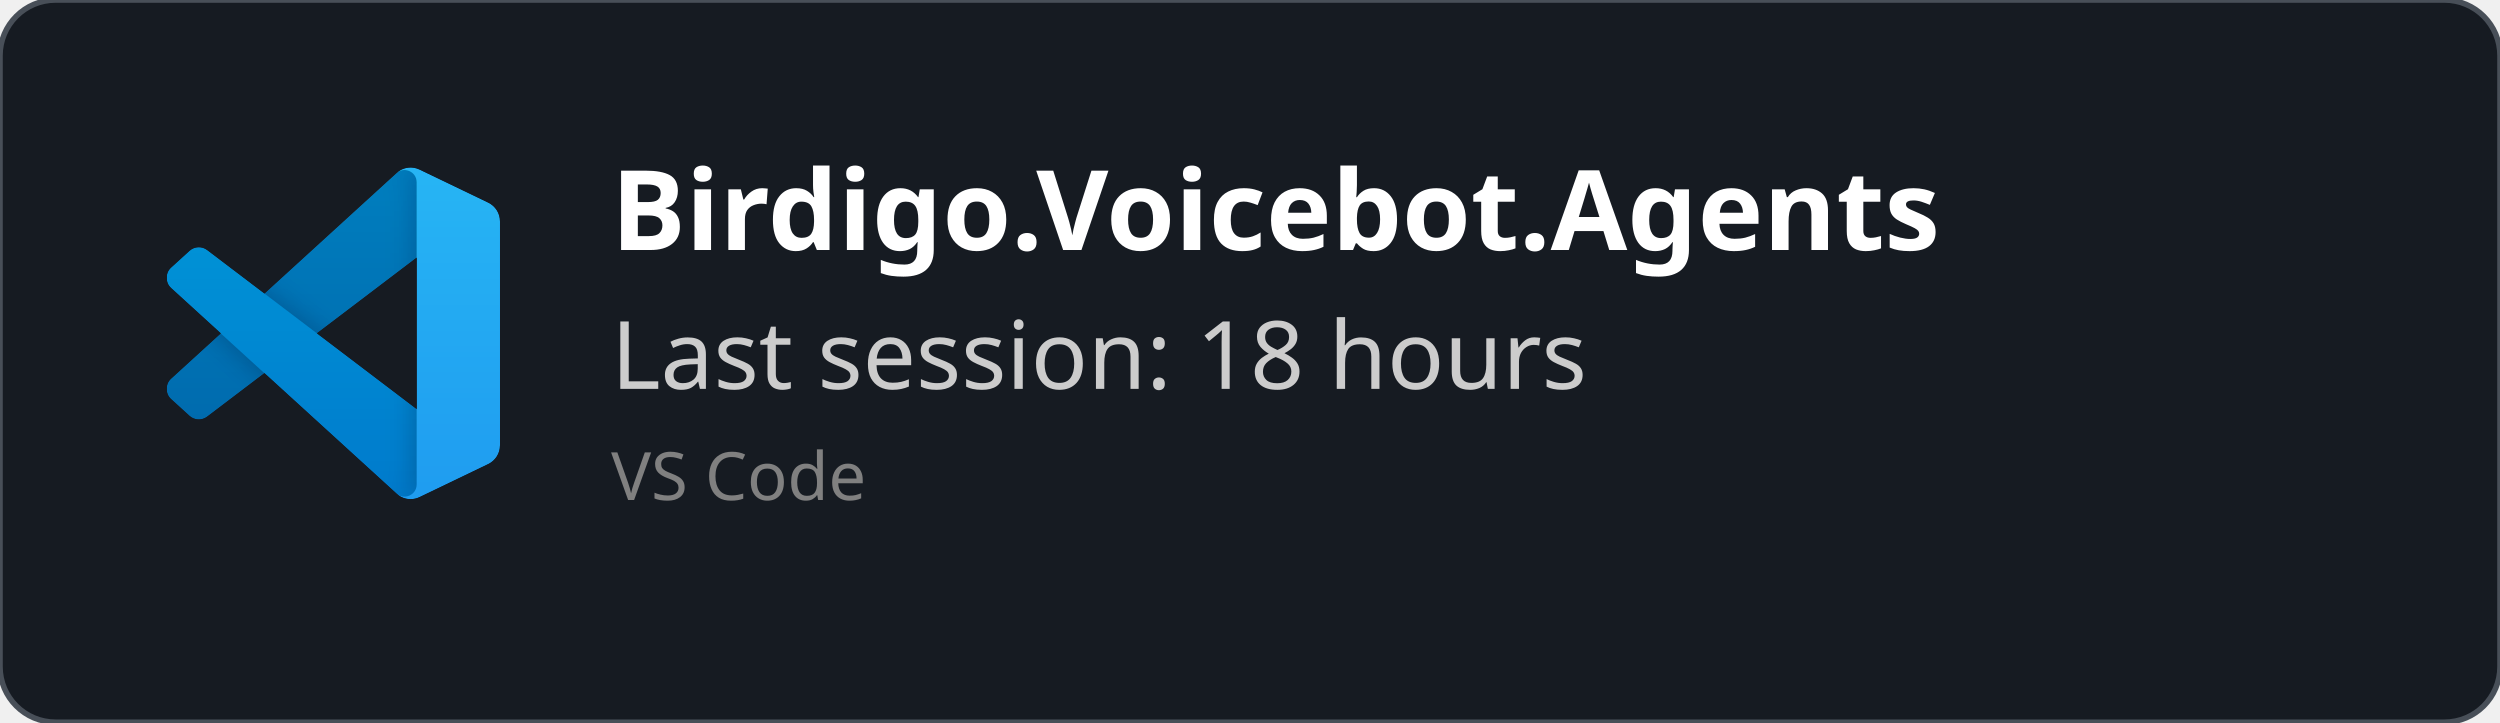
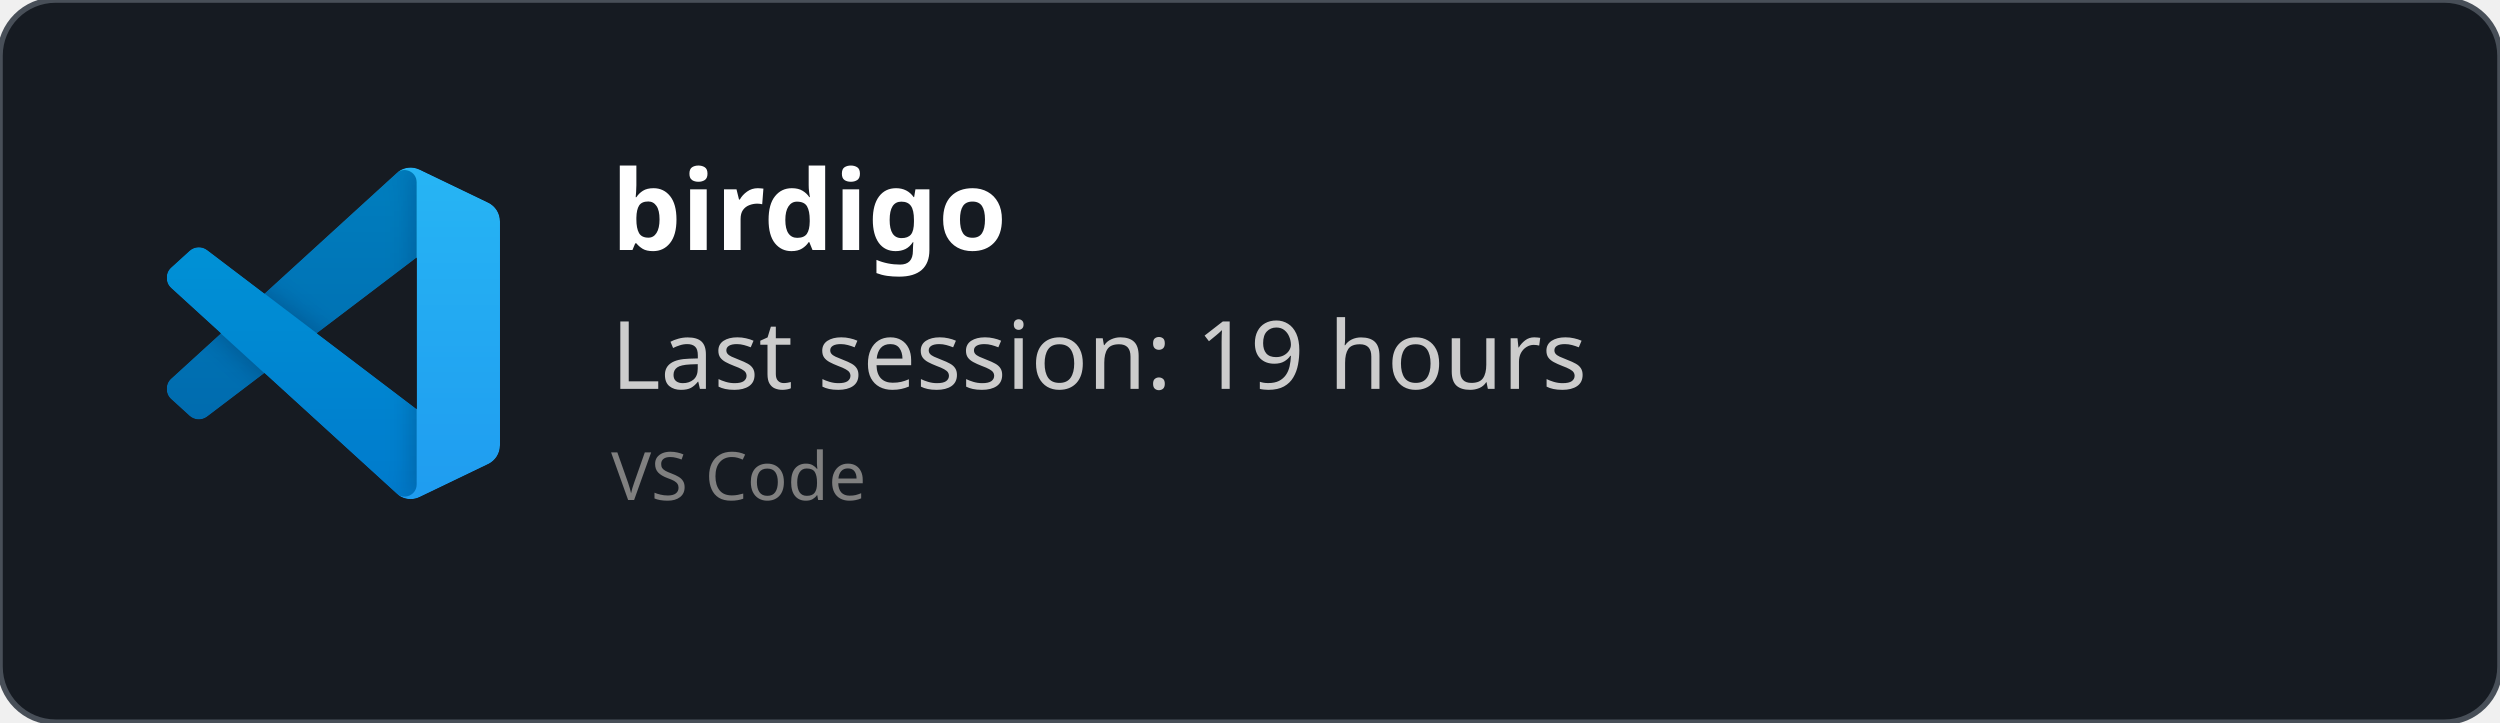
<svg xmlns="http://www.w3.org/2000/svg" width="450" height="130" viewBox="0 0 450 130" fill="none" role="img">
  <style>
    *{
        font-family: 'Segoe UI', Ubuntu, monospace
    }
    </style>
  <defs>
    <clipPath id="horizontalClip" x="20" y="20" width="500" height="200">
      <rect x="90" y="20" width="300" height="50" />
    </clipPath>
  </defs>
  <rect width="450" height="130" fill="rgba(22,27,34)" stroke="#484f58" stroke-width="1" fill-opacity="1" stroke-opacity="1" x="0" y="0" rx="10px" ry="10px">
    </rect>
  <svg width="60" height="60" x="30" y="30" viewBox="0 0 100 100" fill="none" id="vscode">
    <mask id="mask0" mask-type="alpha" maskUnits="userSpaceOnUse" x="0" y="0" width="100" height="100">
      <path fill-rule="evenodd" clip-rule="evenodd" d="M70.912 99.317C72.487 99.931 74.283 99.891 75.873 99.126L96.461 89.22C98.624 88.179 100 85.989 100 83.587V16.413C100 14.011 98.624 11.822 96.461 10.781L75.873 0.874C73.786 -0.13 71.345 0.116 69.513 1.447C69.252 1.637 69.003 1.849 68.769 2.083L29.355 38.041L12.187 25.01C10.589 23.797 8.354 23.896 6.869 25.246L1.363 30.255C-0.453 31.906 -0.455 34.763 1.359 36.417L16.247 50L1.359 63.583C-0.455 65.237 -0.453 68.094 1.363 69.745L6.869 74.754C8.354 76.104 10.589 76.204 12.187 74.99L29.355 61.959L68.769 97.917C69.392 98.541 70.125 99.01 70.912 99.317ZM75.015 27.299L45.109 50L75.015 72.701V27.299Z" fill="white" />
    </mask>
    <g mask="url(#mask0)">
      <path d="M96.461 10.796L75.857 0.876C73.472 -0.273 70.622 0.212 68.75 2.083L1.299 63.583C-0.516 65.237 -0.514 68.094 1.303 69.745L6.813 74.754C8.298 76.104 10.535 76.204 12.134 74.99L93.361 13.37C96.086 11.303 100 13.246 100 16.667V16.427C100 14.027 98.625 11.838 96.461 10.796Z" fill="#0065A9" />
      <g filter="url(#filter0_d)">
        <path d="M96.461 89.204L75.857 99.124C73.472 100.273 70.622 99.788 68.75 97.917L1.299 36.417C-0.516 34.763 -0.514 31.906 1.303 30.255L6.813 25.246C8.298 23.896 10.535 23.796 12.134 25.009L93.361 86.63C96.086 88.697 100 86.754 100 83.333V83.573C100 85.974 98.625 88.162 96.461 89.204Z" fill="#007ACC" />
      </g>
      <g filter="url(#filter1_d)">
        <path d="M75.858 99.126C73.472 100.274 70.622 99.788 68.75 97.917C71.056 100.223 75 98.59 75 95.328V4.672C75 1.41 71.056 -0.223 68.75 2.083C70.622 0.211 73.472 -0.274 75.858 0.874L96.459 10.781C98.623 11.822 100 14.011 100 16.413V83.587C100 85.989 98.623 88.179 96.459 89.22L75.858 99.126Z" fill="#1F9CF0" />
      </g>
      <g style="mix-blend-mode:overlay" opacity="0.25">
        <path fill-rule="evenodd" clip-rule="evenodd" d="M70.851 99.317C72.426 99.931 74.222 99.891 75.812 99.126L96.4 89.22C98.563 88.179 99.939 85.989 99.939 83.587V16.413C99.939 14.011 98.564 11.822 96.4 10.781L75.812 0.874C73.725 -0.13 71.284 0.116 69.453 1.447C69.191 1.637 68.942 1.849 68.708 2.083L29.294 38.041L12.126 25.01C10.528 23.796 8.293 23.896 6.809 25.246L1.302 30.255C-0.513 31.906 -0.515 34.763 1.298 36.417L16.186 50L1.298 63.583C-0.515 65.237 -0.513 68.094 1.302 69.745L6.809 74.754C8.293 76.104 10.528 76.204 12.126 74.99L29.294 61.959L68.708 97.917C69.332 98.54 70.064 99.01 70.851 99.317ZM74.954 27.299L45.048 50L74.954 72.701V27.299Z" fill="url(#paint0_linear)" />
      </g>
    </g>
    <defs>
      <filter id="filter0_d" x="-8.394" y="15.829" width="116.727" height="92.246" filterUnits="userSpaceOnUse" color-interpolation-filters="sRGB">
        <feFlood flood-opacity="0" result="BackgroundImageFix" />
        <feColorMatrix in="SourceAlpha" type="matrix" values="0 0 0 0 0 0 0 0 0 0 0 0 0 0 0 0 0 0 127 0" />
        <feOffset />
        <feGaussianBlur stdDeviation="4.167" />
        <feColorMatrix type="matrix" values="0 0 0 0 0 0 0 0 0 0 0 0 0 0 0 0 0 0 0.25 0" />
        <feBlend mode="overlay" in2="BackgroundImageFix" result="effect1_dropShadow" />
        <feBlend mode="normal" in="SourceGraphic" in2="effect1_dropShadow" result="shape" />
      </filter>
      <filter id="filter1_d" x="60.417" y="-8.076" width="47.917" height="116.151" filterUnits="userSpaceOnUse" color-interpolation-filters="sRGB">
        <feFlood flood-opacity="0" result="BackgroundImageFix" />
        <feColorMatrix in="SourceAlpha" type="matrix" values="0 0 0 0 0 0 0 0 0 0 0 0 0 0 0 0 0 0 127 0" />
        <feOffset />
        <feGaussianBlur stdDeviation="4.167" />
        <feColorMatrix type="matrix" values="0 0 0 0 0 0 0 0 0 0 0 0 0 0 0 0 0 0 0.25 0" />
        <feBlend mode="overlay" in2="BackgroundImageFix" result="effect1_dropShadow" />
        <feBlend mode="normal" in="SourceGraphic" in2="effect1_dropShadow" result="shape" />
      </filter>
      <linearGradient id="paint0_linear" x1="49.939" y1="0.258" x2="49.939" y2="99.742" gradientUnits="userSpaceOnUse">
        <stop stop-color="white" />
        <stop offset="1" stop-color="white" stop-opacity="0" />
      </linearGradient>
    </defs>
  </svg>
  <text x="110" y="45" font-size="20" clip-path="url(#horizontalClip)" font-weight="bold" font-family="Ubuntu" fill="white">
-     Birdigo.Voicebot.Agents
+     birdigo
    </text>
  <text x="110" y="70" font-size="17px" font-family="Ubuntu" fill="#ccc">
-     Last session: 18 hours
+     Last session: 19 hours
    </text>
  <text x="110" y="90" font-size="12px" font-family="Ubuntu" fill="grey">
    VS Code
    </text>
</svg>
